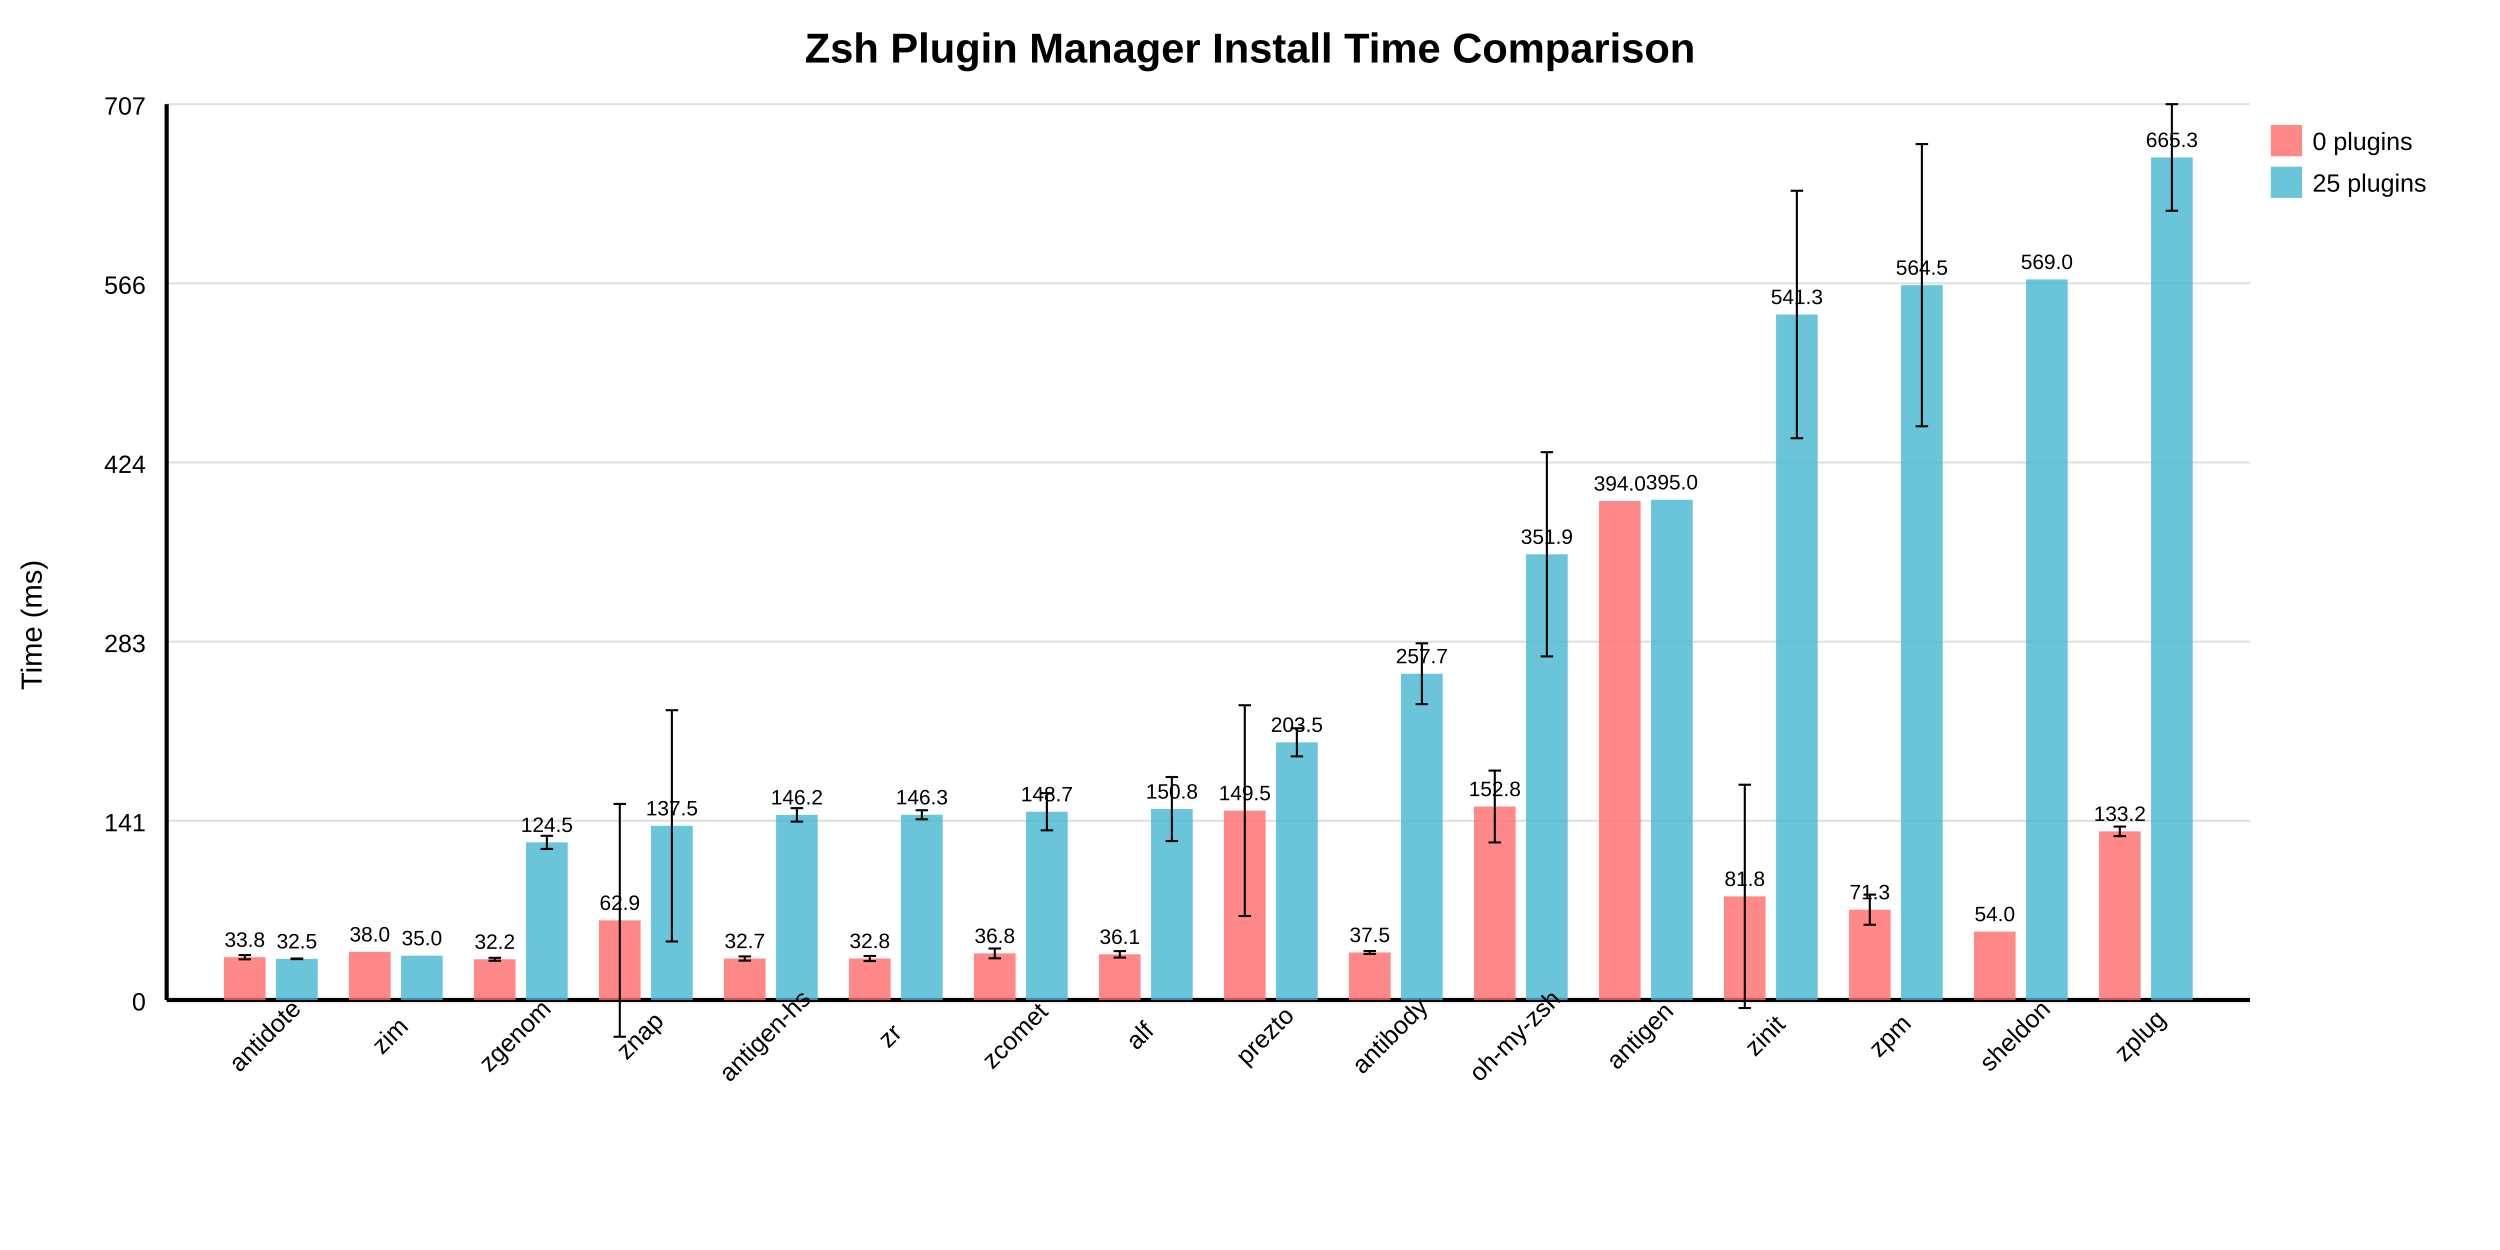
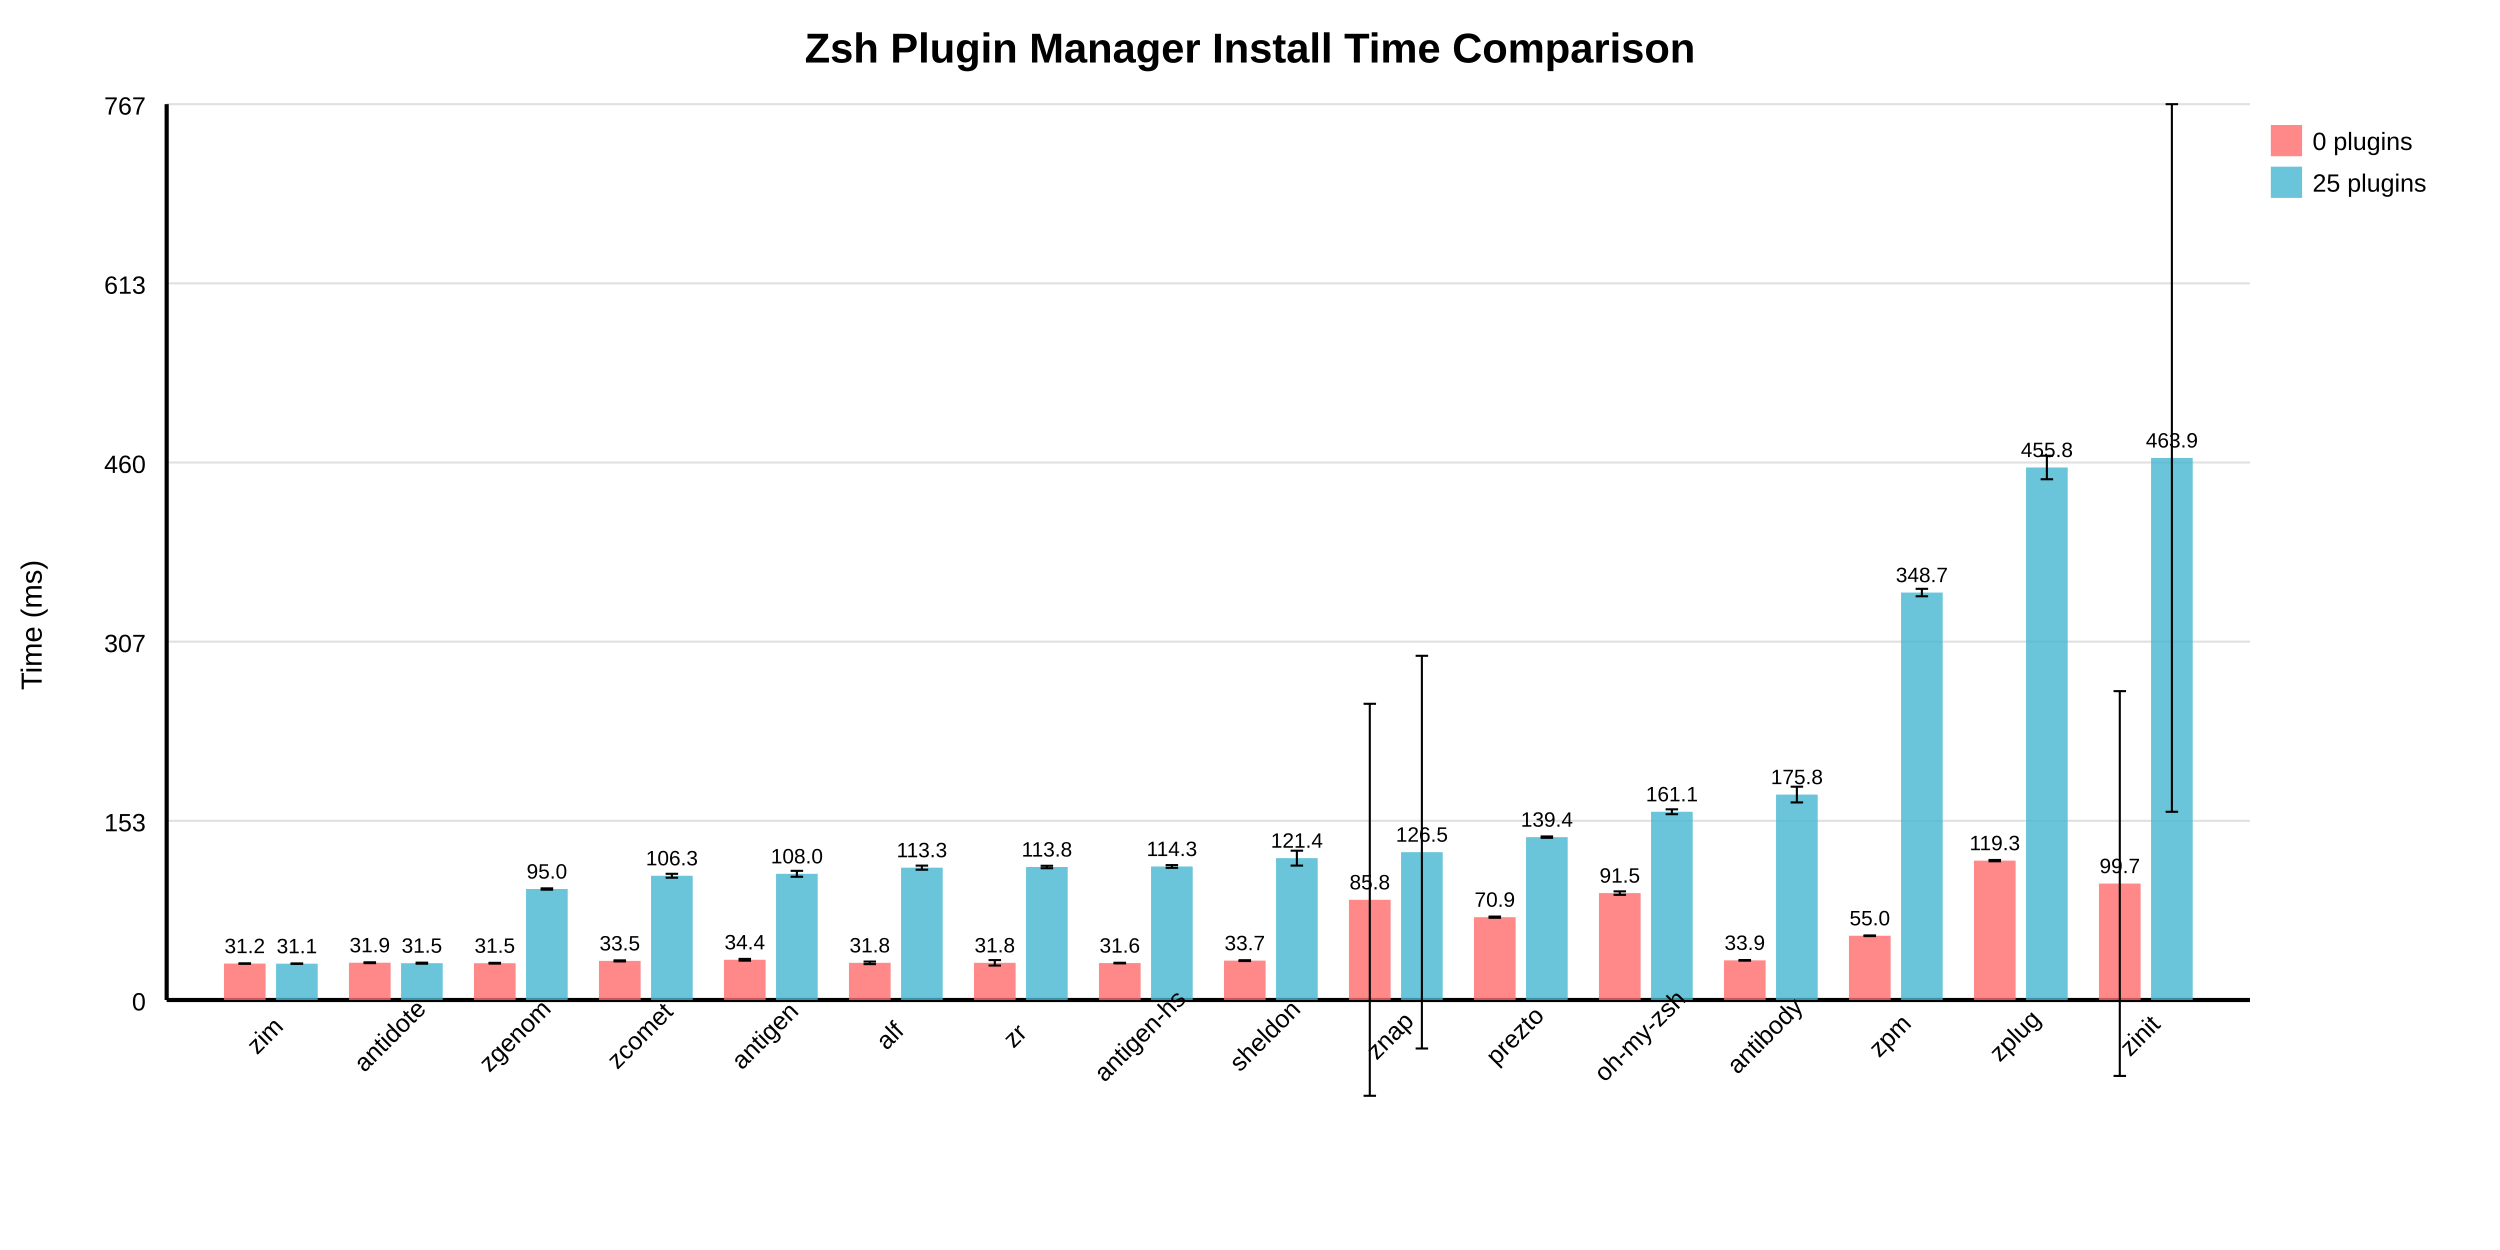
- <svg xmlns="http://www.w3.org/2000/svg" width="1200" height="600" style="background: white">
+ <svg xmlns="http://www.w3.org/2000/svg" width="1200" height="600" style="background: white;">
  <text x="600" y="30" text-anchor="middle" font-size="20" font-weight="bold" font-family="Arial, sans-serif">Zsh Plugin Manager Install Time Comparison</text>
  <line x1="80" y1="480" x2="1080" y2="480" stroke="#e0e0e0" stroke-width="1" />
  <text x="70" y="485" text-anchor="end" font-size="12" font-family="Arial, sans-serif">0</text>
  <line x1="80" y1="394" x2="1080" y2="394" stroke="#e0e0e0" stroke-width="1" />
-   <text x="70" y="399" text-anchor="end" font-size="12" font-family="Arial, sans-serif">141</text>
+   <text x="70" y="399" text-anchor="end" font-size="12" font-family="Arial, sans-serif">153</text>
  <line x1="80" y1="308" x2="1080" y2="308" stroke="#e0e0e0" stroke-width="1" />
-   <text x="70" y="313" text-anchor="end" font-size="12" font-family="Arial, sans-serif">283</text>
+   <text x="70" y="313" text-anchor="end" font-size="12" font-family="Arial, sans-serif">307</text>
  <line x1="80" y1="222" x2="1080" y2="222" stroke="#e0e0e0" stroke-width="1" />
-   <text x="70" y="227" text-anchor="end" font-size="12" font-family="Arial, sans-serif">424</text>
+   <text x="70" y="227" text-anchor="end" font-size="12" font-family="Arial, sans-serif">460</text>
  <line x1="80" y1="136" x2="1080" y2="136" stroke="#e0e0e0" stroke-width="1" />
-   <text x="70" y="141" text-anchor="end" font-size="12" font-family="Arial, sans-serif">566</text>
+   <text x="70" y="141" text-anchor="end" font-size="12" font-family="Arial, sans-serif">613</text>
  <line x1="80" y1="50" x2="1080" y2="50" stroke="#e0e0e0" stroke-width="1" />
-   <text x="70" y="55" text-anchor="end" font-size="12" font-family="Arial, sans-serif">707</text>
+   <text x="70" y="55" text-anchor="end" font-size="12" font-family="Arial, sans-serif">767</text>
  <line x1="80" y1="50" x2="80" y2="480" stroke="black" stroke-width="2" />
  <line x1="80" y1="480" x2="1080" y2="480" stroke="black" stroke-width="2" />
  <text x="20" y="300" text-anchor="middle" font-size="14" font-family="Arial, sans-serif" transform="rotate(-90 20 300)">Time (ms)</text>
-   <rect x="107.5" y="459.462" width="20" height="20.538" fill="#FF6B6B" opacity="0.8" />
-   <text x="117.5" y="454.462" text-anchor="middle" font-size="10" font-family="Arial, sans-serif">33.8</text>
-   <line x1="117.5" y1="458.457" x2="117.5" y2="460.467" stroke="black" stroke-width="1" />
-   <line x1="114.5" y1="458.457" x2="120.5" y2="458.457" stroke="black" stroke-width="1" />
-   <line x1="114.5" y1="460.467" x2="120.5" y2="460.467" stroke="black" stroke-width="1" />
-   <rect x="132.5" y="460.23" width="20" height="19.77" fill="#45B7D1" opacity="0.8" />
-   <text x="142.5" y="455.23" text-anchor="middle" font-size="10" font-family="Arial, sans-serif">32.5</text>
-   <line x1="142.5" y1="460.092" x2="142.5" y2="460.367" stroke="black" stroke-width="1" />
-   <line x1="139.5" y1="460.092" x2="145.5" y2="460.092" stroke="black" stroke-width="1" />
-   <line x1="139.5" y1="460.367" x2="145.5" y2="460.367" stroke="black" stroke-width="1" />
-   <text x="130" y="500" text-anchor="middle" font-size="12" font-family="Arial, sans-serif" transform="rotate(-45 130 500)">antidote</text>
-   <rect x="167.5" y="456.901" width="20" height="23.099" fill="#FF6B6B" opacity="0.8" />
-   <text x="177.5" y="451.901" text-anchor="middle" font-size="10" font-family="Arial, sans-serif">38.0</text>
-   <rect x="192.5" y="458.725" width="20" height="21.275" fill="#45B7D1" opacity="0.8" />
-   <text x="202.5" y="453.725" text-anchor="middle" font-size="10" font-family="Arial, sans-serif">35.0</text>
-   <text x="190" y="500" text-anchor="middle" font-size="12" font-family="Arial, sans-serif" transform="rotate(-45 190 500)">zim</text>
-   <rect x="227.5" y="460.453" width="20" height="19.547" fill="#FF6B6B" opacity="0.8" />
-   <text x="237.5" y="455.453" text-anchor="middle" font-size="10" font-family="Arial, sans-serif">32.2</text>
-   <line x1="237.5" y1="459.753" x2="237.5" y2="461.153" stroke="black" stroke-width="1" />
-   <line x1="234.5" y1="459.753" x2="240.5" y2="459.753" stroke="black" stroke-width="1" />
-   <line x1="234.5" y1="461.153" x2="240.5" y2="461.153" stroke="black" stroke-width="1" />
-   <rect x="252.5" y="404.34" width="20" height="75.66" fill="#45B7D1" opacity="0.8" />
-   <text x="262.5" y="399.34" text-anchor="middle" font-size="10" font-family="Arial, sans-serif">124.5</text>
-   <line x1="262.5" y1="401.195" x2="262.5" y2="407.485" stroke="black" stroke-width="1" />
-   <line x1="259.5" y1="401.195" x2="265.5" y2="401.195" stroke="black" stroke-width="1" />
-   <line x1="259.5" y1="407.485" x2="265.5" y2="407.485" stroke="black" stroke-width="1" />
+   <rect x="107.5" y="462.519" width="20" height="17.481" fill="#FF6B6B" opacity="0.8" />
+   <text x="117.5" y="457.519" text-anchor="middle" font-size="10" font-family="Arial, sans-serif">31.2</text>
+   <line x1="117.5" y1="462.435" x2="117.5" y2="462.604" stroke="black" stroke-width="1" />
+   <line x1="114.5" y1="462.435" x2="120.5" y2="462.435" stroke="black" stroke-width="1" />
+   <line x1="114.5" y1="462.604" x2="120.5" y2="462.604" stroke="black" stroke-width="1" />
+   <rect x="132.5" y="462.566" width="20" height="17.434" fill="#45B7D1" opacity="0.8" />
+   <text x="142.5" y="457.566" text-anchor="middle" font-size="10" font-family="Arial, sans-serif">31.1</text>
+   <line x1="142.5" y1="462.491" x2="142.5" y2="462.64" stroke="black" stroke-width="1" />
+   <line x1="139.5" y1="462.491" x2="145.5" y2="462.491" stroke="black" stroke-width="1" />
+   <line x1="139.5" y1="462.64" x2="145.5" y2="462.64" stroke="black" stroke-width="1" />
+   <text x="130" y="500" text-anchor="middle" font-size="12" font-family="Arial, sans-serif" transform="rotate(-45 130 500)">zim</text>
+   <rect x="167.5" y="462.104" width="20" height="17.896" fill="#FF6B6B" opacity="0.8" />
+   <text x="177.5" y="457.104" text-anchor="middle" font-size="10" font-family="Arial, sans-serif">31.9</text>
+   <line x1="177.5" y1="461.897" x2="177.5" y2="462.31" stroke="black" stroke-width="1" />
+   <line x1="174.5" y1="461.897" x2="180.5" y2="461.897" stroke="black" stroke-width="1" />
+   <line x1="174.5" y1="462.31" x2="180.5" y2="462.31" stroke="black" stroke-width="1" />
+   <rect x="192.5" y="462.327" width="20" height="17.673" fill="#45B7D1" opacity="0.8" />
+   <text x="202.5" y="457.327" text-anchor="middle" font-size="10" font-family="Arial, sans-serif">31.5</text>
+   <line x1="202.5" y1="462.073" x2="202.5" y2="462.581" stroke="black" stroke-width="1" />
+   <line x1="199.5" y1="462.073" x2="205.5" y2="462.073" stroke="black" stroke-width="1" />
+   <line x1="199.5" y1="462.581" x2="205.5" y2="462.581" stroke="black" stroke-width="1" />
+   <text x="190" y="500" text-anchor="middle" font-size="12" font-family="Arial, sans-serif" transform="rotate(-45 190 500)">antidote</text>
+   <rect x="227.5" y="462.35" width="20" height="17.65" fill="#FF6B6B" opacity="0.8" />
+   <text x="237.5" y="457.35" text-anchor="middle" font-size="10" font-family="Arial, sans-serif">31.5</text>
+   <line x1="237.5" y1="462.16" x2="237.5" y2="462.539" stroke="black" stroke-width="1" />
+   <line x1="234.5" y1="462.16" x2="240.5" y2="462.16" stroke="black" stroke-width="1" />
+   <line x1="234.5" y1="462.539" x2="240.5" y2="462.539" stroke="black" stroke-width="1" />
+   <rect x="252.5" y="426.729" width="20" height="53.271" fill="#45B7D1" opacity="0.8" />
+   <text x="262.5" y="421.729" text-anchor="middle" font-size="10" font-family="Arial, sans-serif">95.0</text>
+   <line x1="262.5" y1="426.406" x2="262.5" y2="427.052" stroke="black" stroke-width="1" />
+   <line x1="259.5" y1="426.406" x2="265.5" y2="426.406" stroke="black" stroke-width="1" />
+   <line x1="259.5" y1="427.052" x2="265.5" y2="427.052" stroke="black" stroke-width="1" />
  <text x="250" y="500" text-anchor="middle" font-size="12" font-family="Arial, sans-serif" transform="rotate(-45 250 500)">zgenom</text>
-   <rect x="287.5" y="441.767" width="20" height="38.233" fill="#FF6B6B" opacity="0.8" />
-   <text x="297.5" y="436.767" text-anchor="middle" font-size="10" font-family="Arial, sans-serif">62.9</text>
-   <line x1="297.5" y1="385.889" x2="297.5" y2="497.644" stroke="black" stroke-width="1" />
-   <line x1="294.5" y1="385.889" x2="300.5" y2="385.889" stroke="black" stroke-width="1" />
-   <line x1="294.5" y1="497.644" x2="300.5" y2="497.644" stroke="black" stroke-width="1" />
-   <rect x="312.5" y="396.4" width="20" height="83.6" fill="#45B7D1" opacity="0.8" />
-   <text x="322.5" y="391.4" text-anchor="middle" font-size="10" font-family="Arial, sans-serif">137.5</text>
-   <line x1="322.5" y1="340.899" x2="322.5" y2="451.902" stroke="black" stroke-width="1" />
-   <line x1="319.5" y1="340.899" x2="325.5" y2="340.899" stroke="black" stroke-width="1" />
-   <line x1="319.5" y1="451.902" x2="325.5" y2="451.902" stroke="black" stroke-width="1" />
-   <text x="310" y="500" text-anchor="middle" font-size="12" font-family="Arial, sans-serif" transform="rotate(-45 310 500)">znap</text>
-   <rect x="347.5" y="460.093" width="20" height="19.907" fill="#FF6B6B" opacity="0.8" />
-   <text x="357.5" y="455.093" text-anchor="middle" font-size="10" font-family="Arial, sans-serif">32.7</text>
-   <line x1="357.5" y1="459.086" x2="357.5" y2="461.101" stroke="black" stroke-width="1" />
-   <line x1="354.5" y1="459.086" x2="360.5" y2="459.086" stroke="black" stroke-width="1" />
-   <line x1="354.5" y1="461.101" x2="360.5" y2="461.101" stroke="black" stroke-width="1" />
-   <rect x="372.5" y="391.138" width="20" height="88.862" fill="#45B7D1" opacity="0.8" />
-   <text x="382.5" y="386.138" text-anchor="middle" font-size="10" font-family="Arial, sans-serif">146.2</text>
-   <line x1="382.5" y1="387.904" x2="382.5" y2="394.372" stroke="black" stroke-width="1" />
-   <line x1="379.5" y1="387.904" x2="385.5" y2="387.904" stroke="black" stroke-width="1" />
-   <line x1="379.5" y1="394.372" x2="385.5" y2="394.372" stroke="black" stroke-width="1" />
-   <text x="370" y="500" text-anchor="middle" font-size="12" font-family="Arial, sans-serif" transform="rotate(-45 370 500)">antigen-hs</text>
-   <rect x="407.5" y="460.083" width="20" height="19.917" fill="#FF6B6B" opacity="0.8" />
-   <text x="417.5" y="455.083" text-anchor="middle" font-size="10" font-family="Arial, sans-serif">32.8</text>
-   <line x1="417.5" y1="458.863" x2="417.5" y2="461.304" stroke="black" stroke-width="1" />
-   <line x1="414.5" y1="458.863" x2="420.5" y2="458.863" stroke="black" stroke-width="1" />
-   <line x1="414.5" y1="461.304" x2="420.5" y2="461.304" stroke="black" stroke-width="1" />
-   <rect x="432.5" y="391.091" width="20" height="88.909" fill="#45B7D1" opacity="0.8" />
-   <text x="442.5" y="386.091" text-anchor="middle" font-size="10" font-family="Arial, sans-serif">146.3</text>
-   <line x1="442.5" y1="388.916" x2="442.5" y2="393.265" stroke="black" stroke-width="1" />
-   <line x1="439.5" y1="388.916" x2="445.5" y2="388.916" stroke="black" stroke-width="1" />
-   <line x1="439.5" y1="393.265" x2="445.5" y2="393.265" stroke="black" stroke-width="1" />
-   <text x="430" y="500" text-anchor="middle" font-size="12" font-family="Arial, sans-serif" transform="rotate(-45 430 500)">zr</text>
-   <rect x="467.5" y="457.632" width="20" height="22.368" fill="#FF6B6B" opacity="0.8" />
-   <text x="477.5" y="452.632" text-anchor="middle" font-size="10" font-family="Arial, sans-serif">36.8</text>
-   <line x1="477.5" y1="455.282" x2="477.5" y2="459.983" stroke="black" stroke-width="1" />
-   <line x1="474.5" y1="455.282" x2="480.5" y2="455.282" stroke="black" stroke-width="1" />
-   <line x1="474.5" y1="459.983" x2="480.5" y2="459.983" stroke="black" stroke-width="1" />
-   <rect x="492.5" y="389.63" width="20" height="90.37" fill="#45B7D1" opacity="0.8" />
-   <text x="502.5" y="384.63" text-anchor="middle" font-size="10" font-family="Arial, sans-serif">148.7</text>
-   <line x1="502.5" y1="380.707" x2="502.5" y2="398.553" stroke="black" stroke-width="1" />
-   <line x1="499.5" y1="380.707" x2="505.5" y2="380.707" stroke="black" stroke-width="1" />
-   <line x1="499.5" y1="398.553" x2="505.5" y2="398.553" stroke="black" stroke-width="1" />
-   <text x="490" y="500" text-anchor="middle" font-size="12" font-family="Arial, sans-serif" transform="rotate(-45 490 500)">zcomet</text>
-   <rect x="527.5" y="458.087" width="20" height="21.913" fill="#FF6B6B" opacity="0.8" />
-   <text x="537.5" y="453.087" text-anchor="middle" font-size="10" font-family="Arial, sans-serif">36.1</text>
-   <line x1="537.5" y1="456.544" x2="537.5" y2="459.63" stroke="black" stroke-width="1" />
-   <line x1="534.5" y1="456.544" x2="540.5" y2="456.544" stroke="black" stroke-width="1" />
-   <line x1="534.5" y1="459.63" x2="540.5" y2="459.63" stroke="black" stroke-width="1" />
-   <rect x="552.5" y="388.337" width="20" height="91.663" fill="#45B7D1" opacity="0.8" />
-   <text x="562.5" y="383.337" text-anchor="middle" font-size="10" font-family="Arial, sans-serif">150.8</text>
-   <line x1="562.5" y1="372.963" x2="562.5" y2="403.71" stroke="black" stroke-width="1" />
-   <line x1="559.5" y1="372.963" x2="565.5" y2="372.963" stroke="black" stroke-width="1" />
-   <line x1="559.5" y1="403.71" x2="565.5" y2="403.71" stroke="black" stroke-width="1" />
-   <text x="550" y="500" text-anchor="middle" font-size="12" font-family="Arial, sans-serif" transform="rotate(-45 550 500)">alf</text>
-   <rect x="587.5" y="389.103" width="20" height="90.897" fill="#FF6B6B" opacity="0.8" />
-   <text x="597.5" y="384.103" text-anchor="middle" font-size="10" font-family="Arial, sans-serif">149.5</text>
-   <line x1="597.5" y1="338.519" x2="597.5" y2="439.687" stroke="black" stroke-width="1" />
-   <line x1="594.5" y1="338.519" x2="600.5" y2="338.519" stroke="black" stroke-width="1" />
-   <line x1="594.5" y1="439.687" x2="600.5" y2="439.687" stroke="black" stroke-width="1" />
-   <rect x="612.5" y="356.313" width="20" height="123.687" fill="#45B7D1" opacity="0.8" />
-   <text x="622.5" y="351.313" text-anchor="middle" font-size="10" font-family="Arial, sans-serif">203.5</text>
-   <line x1="622.5" y1="349.562" x2="622.5" y2="363.065" stroke="black" stroke-width="1" />
-   <line x1="619.5" y1="349.562" x2="625.5" y2="349.562" stroke="black" stroke-width="1" />
-   <line x1="619.5" y1="363.065" x2="625.5" y2="363.065" stroke="black" stroke-width="1" />
-   <text x="610" y="500" text-anchor="middle" font-size="12" font-family="Arial, sans-serif" transform="rotate(-45 610 500)">prezto</text>
-   <rect x="647.5" y="457.177" width="20" height="22.823" fill="#FF6B6B" opacity="0.8" />
-   <text x="657.5" y="452.177" text-anchor="middle" font-size="10" font-family="Arial, sans-serif">37.5</text>
-   <line x1="657.5" y1="456.476" x2="657.5" y2="457.878" stroke="black" stroke-width="1" />
-   <line x1="654.5" y1="456.476" x2="660.5" y2="456.476" stroke="black" stroke-width="1" />
-   <line x1="654.5" y1="457.878" x2="660.5" y2="457.878" stroke="black" stroke-width="1" />
-   <rect x="672.5" y="323.38" width="20" height="156.62" fill="#45B7D1" opacity="0.8" />
-   <text x="682.5" y="318.38" text-anchor="middle" font-size="10" font-family="Arial, sans-serif">257.7</text>
-   <line x1="682.5" y1="308.785" x2="682.5" y2="337.976" stroke="black" stroke-width="1" />
-   <line x1="679.5" y1="308.785" x2="685.5" y2="308.785" stroke="black" stroke-width="1" />
-   <line x1="679.5" y1="337.976" x2="685.5" y2="337.976" stroke="black" stroke-width="1" />
-   <text x="670" y="500" text-anchor="middle" font-size="12" font-family="Arial, sans-serif" transform="rotate(-45 670 500)">antibody</text>
-   <rect x="707.5" y="387.133" width="20" height="92.867" fill="#FF6B6B" opacity="0.8" />
-   <text x="717.5" y="382.133" text-anchor="middle" font-size="10" font-family="Arial, sans-serif">152.8</text>
-   <line x1="717.5" y1="369.887" x2="717.5" y2="404.378" stroke="black" stroke-width="1" />
-   <line x1="714.5" y1="369.887" x2="720.5" y2="369.887" stroke="black" stroke-width="1" />
-   <line x1="714.5" y1="404.378" x2="720.5" y2="404.378" stroke="black" stroke-width="1" />
-   <rect x="732.5" y="266.067" width="20" height="213.933" fill="#45B7D1" opacity="0.8" />
-   <text x="742.5" y="261.067" text-anchor="middle" font-size="10" font-family="Arial, sans-serif">351.9</text>
-   <line x1="742.5" y1="217.049" x2="742.5" y2="315.084" stroke="black" stroke-width="1" />
-   <line x1="739.5" y1="217.049" x2="745.5" y2="217.049" stroke="black" stroke-width="1" />
-   <line x1="739.5" y1="315.084" x2="745.5" y2="315.084" stroke="black" stroke-width="1" />
-   <text x="730" y="500" text-anchor="middle" font-size="12" font-family="Arial, sans-serif" transform="rotate(-45 730 500)">oh-my-zsh</text>
-   <rect x="767.5" y="240.504" width="20" height="239.496" fill="#FF6B6B" opacity="0.8" />
-   <text x="777.5" y="235.504" text-anchor="middle" font-size="10" font-family="Arial, sans-serif">394.0</text>
-   <rect x="792.5" y="239.896" width="20" height="240.104" fill="#45B7D1" opacity="0.8" />
-   <text x="802.5" y="234.896" text-anchor="middle" font-size="10" font-family="Arial, sans-serif">395.0</text>
-   <text x="790" y="500" text-anchor="middle" font-size="12" font-family="Arial, sans-serif" transform="rotate(-45 790 500)">antigen</text>
-   <rect x="827.5" y="430.263" width="20" height="49.737" fill="#FF6B6B" opacity="0.8" />
-   <text x="837.5" y="425.263" text-anchor="middle" font-size="10" font-family="Arial, sans-serif">81.8</text>
-   <line x1="837.5" y1="376.665" x2="837.5" y2="483.861" stroke="black" stroke-width="1" />
-   <line x1="834.5" y1="376.665" x2="840.5" y2="376.665" stroke="black" stroke-width="1" />
-   <line x1="834.5" y1="483.861" x2="840.5" y2="483.861" stroke="black" stroke-width="1" />
-   <rect x="852.5" y="150.958" width="20" height="329.042" fill="#45B7D1" opacity="0.8" />
-   <text x="862.5" y="145.958" text-anchor="middle" font-size="10" font-family="Arial, sans-serif">541.3</text>
-   <line x1="862.5" y1="91.563" x2="862.5" y2="210.352" stroke="black" stroke-width="1" />
-   <line x1="859.5" y1="91.563" x2="865.5" y2="91.563" stroke="black" stroke-width="1" />
-   <line x1="859.5" y1="210.352" x2="865.5" y2="210.352" stroke="black" stroke-width="1" />
-   <text x="850" y="500" text-anchor="middle" font-size="12" font-family="Arial, sans-serif" transform="rotate(-45 850 500)">zinit</text>
-   <rect x="887.5" y="436.651" width="20" height="43.349" fill="#FF6B6B" opacity="0.8" />
-   <text x="897.5" y="431.651" text-anchor="middle" font-size="10" font-family="Arial, sans-serif">71.3</text>
-   <line x1="897.5" y1="429.422" x2="897.5" y2="443.88" stroke="black" stroke-width="1" />
-   <line x1="894.5" y1="429.422" x2="900.5" y2="429.422" stroke="black" stroke-width="1" />
-   <line x1="894.5" y1="443.88" x2="900.5" y2="443.88" stroke="black" stroke-width="1" />
-   <rect x="912.5" y="136.887" width="20" height="343.113" fill="#45B7D1" opacity="0.8" />
-   <text x="922.5" y="131.887" text-anchor="middle" font-size="10" font-family="Arial, sans-serif">564.5</text>
-   <line x1="922.5" y1="69.159" x2="922.5" y2="204.614" stroke="black" stroke-width="1" />
-   <line x1="919.5" y1="69.159" x2="925.5" y2="69.159" stroke="black" stroke-width="1" />
-   <line x1="919.5" y1="204.614" x2="925.5" y2="204.614" stroke="black" stroke-width="1" />
+   <rect x="287.5" y="461.23" width="20" height="18.77" fill="#FF6B6B" opacity="0.8" />
+   <text x="297.5" y="456.23" text-anchor="middle" font-size="10" font-family="Arial, sans-serif">33.5</text>
+   <line x1="297.5" y1="460.968" x2="297.5" y2="461.492" stroke="black" stroke-width="1" />
+   <line x1="294.5" y1="460.968" x2="300.5" y2="460.968" stroke="black" stroke-width="1" />
+   <line x1="294.5" y1="461.492" x2="300.5" y2="461.492" stroke="black" stroke-width="1" />
+   <rect x="312.5" y="420.366" width="20" height="59.634" fill="#45B7D1" opacity="0.8" />
+   <text x="322.5" y="415.366" text-anchor="middle" font-size="10" font-family="Arial, sans-serif">106.3</text>
+   <line x1="322.5" y1="419.427" x2="322.5" y2="421.304" stroke="black" stroke-width="1" />
+   <line x1="319.5" y1="419.427" x2="325.5" y2="419.427" stroke="black" stroke-width="1" />
+   <line x1="319.5" y1="421.304" x2="325.5" y2="421.304" stroke="black" stroke-width="1" />
+   <text x="310" y="500" text-anchor="middle" font-size="12" font-family="Arial, sans-serif" transform="rotate(-45 310 500)">zcomet</text>
+   <rect x="347.5" y="460.699" width="20" height="19.301" fill="#FF6B6B" opacity="0.8" />
+   <text x="357.5" y="455.699" text-anchor="middle" font-size="10" font-family="Arial, sans-serif">34.4</text>
+   <line x1="357.5" y1="460.274" x2="357.5" y2="461.124" stroke="black" stroke-width="1" />
+   <line x1="354.5" y1="460.274" x2="360.5" y2="460.274" stroke="black" stroke-width="1" />
+   <line x1="354.5" y1="461.124" x2="360.5" y2="461.124" stroke="black" stroke-width="1" />
+   <rect x="372.5" y="419.425" width="20" height="60.575" fill="#45B7D1" opacity="0.8" />
+   <text x="382.5" y="414.425" text-anchor="middle" font-size="10" font-family="Arial, sans-serif">108.0</text>
+   <line x1="382.5" y1="418.004" x2="382.5" y2="420.846" stroke="black" stroke-width="1" />
+   <line x1="379.5" y1="418.004" x2="385.5" y2="418.004" stroke="black" stroke-width="1" />
+   <line x1="379.5" y1="420.846" x2="385.5" y2="420.846" stroke="black" stroke-width="1" />
+   <text x="370" y="500" text-anchor="middle" font-size="12" font-family="Arial, sans-serif" transform="rotate(-45 370 500)">antigen</text>
+   <rect x="407.5" y="462.165" width="20" height="17.835" fill="#FF6B6B" opacity="0.8" />
+   <text x="417.5" y="457.165" text-anchor="middle" font-size="10" font-family="Arial, sans-serif">31.8</text>
+   <line x1="417.5" y1="461.555" x2="417.5" y2="462.776" stroke="black" stroke-width="1" />
+   <line x1="414.5" y1="461.555" x2="420.5" y2="461.555" stroke="black" stroke-width="1" />
+   <line x1="414.5" y1="462.776" x2="420.5" y2="462.776" stroke="black" stroke-width="1" />
+   <rect x="432.5" y="416.477" width="20" height="63.523" fill="#45B7D1" opacity="0.8" />
+   <text x="442.5" y="411.477" text-anchor="middle" font-size="10" font-family="Arial, sans-serif">113.3</text>
+   <line x1="442.5" y1="415.497" x2="442.5" y2="417.456" stroke="black" stroke-width="1" />
+   <line x1="439.5" y1="415.497" x2="445.5" y2="415.497" stroke="black" stroke-width="1" />
+   <line x1="439.5" y1="417.456" x2="445.5" y2="417.456" stroke="black" stroke-width="1" />
+   <text x="430" y="500" text-anchor="middle" font-size="12" font-family="Arial, sans-serif" transform="rotate(-45 430 500)">alf</text>
+   <rect x="467.5" y="462.148" width="20" height="17.852" fill="#FF6B6B" opacity="0.8" />
+   <text x="477.5" y="457.148" text-anchor="middle" font-size="10" font-family="Arial, sans-serif">31.8</text>
+   <line x1="477.5" y1="460.845" x2="477.5" y2="463.451" stroke="black" stroke-width="1" />
+   <line x1="474.5" y1="460.845" x2="480.5" y2="460.845" stroke="black" stroke-width="1" />
+   <line x1="474.5" y1="463.451" x2="480.5" y2="463.451" stroke="black" stroke-width="1" />
+   <rect x="492.5" y="416.16" width="20" height="63.84" fill="#45B7D1" opacity="0.8" />
+   <text x="502.5" y="411.16" text-anchor="middle" font-size="10" font-family="Arial, sans-serif">113.8</text>
+   <line x1="502.5" y1="415.572" x2="502.5" y2="416.748" stroke="black" stroke-width="1" />
+   <line x1="499.5" y1="415.572" x2="505.5" y2="415.572" stroke="black" stroke-width="1" />
+   <line x1="499.5" y1="416.748" x2="505.5" y2="416.748" stroke="black" stroke-width="1" />
+   <text x="490" y="500" text-anchor="middle" font-size="12" font-family="Arial, sans-serif" transform="rotate(-45 490 500)">zr</text>
+   <rect x="527.5" y="462.272" width="20" height="17.728" fill="#FF6B6B" opacity="0.8" />
+   <text x="537.5" y="457.272" text-anchor="middle" font-size="10" font-family="Arial, sans-serif">31.6</text>
+   <line x1="537.5" y1="462.124" x2="537.5" y2="462.42" stroke="black" stroke-width="1" />
+   <line x1="534.5" y1="462.124" x2="540.5" y2="462.124" stroke="black" stroke-width="1" />
+   <line x1="534.5" y1="462.42" x2="540.5" y2="462.42" stroke="black" stroke-width="1" />
+   <rect x="552.5" y="415.905" width="20" height="64.095" fill="#45B7D1" opacity="0.8" />
+   <text x="562.5" y="410.905" text-anchor="middle" font-size="10" font-family="Arial, sans-serif">114.3</text>
+   <line x1="562.5" y1="415.244" x2="562.5" y2="416.567" stroke="black" stroke-width="1" />
+   <line x1="559.5" y1="415.244" x2="565.5" y2="415.244" stroke="black" stroke-width="1" />
+   <line x1="559.5" y1="416.567" x2="565.5" y2="416.567" stroke="black" stroke-width="1" />
+   <text x="550" y="500" text-anchor="middle" font-size="12" font-family="Arial, sans-serif" transform="rotate(-45 550 500)">antigen-hs</text>
+   <rect x="587.5" y="461.098" width="20" height="18.902" fill="#FF6B6B" opacity="0.8" />
+   <text x="597.5" y="456.098" text-anchor="middle" font-size="10" font-family="Arial, sans-serif">33.7</text>
+   <line x1="597.5" y1="460.892" x2="597.5" y2="461.303" stroke="black" stroke-width="1" />
+   <line x1="594.5" y1="460.892" x2="600.5" y2="460.892" stroke="black" stroke-width="1" />
+   <line x1="594.5" y1="461.303" x2="600.5" y2="461.303" stroke="black" stroke-width="1" />
+   <rect x="612.5" y="411.909" width="20" height="68.091" fill="#45B7D1" opacity="0.8" />
+   <text x="622.5" y="406.909" text-anchor="middle" font-size="10" font-family="Arial, sans-serif">121.4</text>
+   <line x1="622.5" y1="408.334" x2="622.5" y2="415.484" stroke="black" stroke-width="1" />
+   <line x1="619.5" y1="408.334" x2="625.5" y2="408.334" stroke="black" stroke-width="1" />
+   <line x1="619.5" y1="415.484" x2="625.5" y2="415.484" stroke="black" stroke-width="1" />
+   <text x="610" y="500" text-anchor="middle" font-size="12" font-family="Arial, sans-serif" transform="rotate(-45 610 500)">sheldon</text>
+   <rect x="647.5" y="431.901" width="20" height="48.099" fill="#FF6B6B" opacity="0.8" />
+   <text x="657.5" y="426.901" text-anchor="middle" font-size="10" font-family="Arial, sans-serif">85.8</text>
+   <line x1="657.5" y1="337.823" x2="657.5" y2="525.978" stroke="black" stroke-width="1" />
+   <line x1="654.5" y1="337.823" x2="660.5" y2="337.823" stroke="black" stroke-width="1" />
+   <line x1="654.5" y1="525.978" x2="660.5" y2="525.978" stroke="black" stroke-width="1" />
+   <rect x="672.5" y="409.033" width="20" height="70.967" fill="#45B7D1" opacity="0.8" />
+   <text x="682.5" y="404.033" text-anchor="middle" font-size="10" font-family="Arial, sans-serif">126.5</text>
+   <line x1="682.5" y1="314.786" x2="682.5" y2="503.28" stroke="black" stroke-width="1" />
+   <line x1="679.5" y1="314.786" x2="685.5" y2="314.786" stroke="black" stroke-width="1" />
+   <line x1="679.5" y1="503.28" x2="685.5" y2="503.28" stroke="black" stroke-width="1" />
+   <text x="670" y="500" text-anchor="middle" font-size="12" font-family="Arial, sans-serif" transform="rotate(-45 670 500)">znap</text>
+   <rect x="707.5" y="440.249" width="20" height="39.751" fill="#FF6B6B" opacity="0.8" />
+   <text x="717.5" y="435.249" text-anchor="middle" font-size="10" font-family="Arial, sans-serif">70.9</text>
+   <line x1="717.5" y1="439.954" x2="717.5" y2="440.544" stroke="black" stroke-width="1" />
+   <line x1="714.5" y1="439.954" x2="720.5" y2="439.954" stroke="black" stroke-width="1" />
+   <line x1="714.5" y1="440.544" x2="720.5" y2="440.544" stroke="black" stroke-width="1" />
+   <rect x="732.5" y="401.83" width="20" height="78.17" fill="#45B7D1" opacity="0.8" />
+   <text x="742.5" y="396.83" text-anchor="middle" font-size="10" font-family="Arial, sans-serif">139.4</text>
+   <line x1="742.5" y1="401.495" x2="742.5" y2="402.165" stroke="black" stroke-width="1" />
+   <line x1="739.5" y1="401.495" x2="745.5" y2="401.495" stroke="black" stroke-width="1" />
+   <line x1="739.5" y1="402.165" x2="745.5" y2="402.165" stroke="black" stroke-width="1" />
+   <text x="730" y="500" text-anchor="middle" font-size="12" font-family="Arial, sans-serif" transform="rotate(-45 730 500)">prezto</text>
+   <rect x="767.5" y="428.69" width="20" height="51.31" fill="#FF6B6B" opacity="0.8" />
+   <text x="777.5" y="423.69" text-anchor="middle" font-size="10" font-family="Arial, sans-serif">91.5</text>
+   <line x1="777.5" y1="427.851" x2="777.5" y2="429.529" stroke="black" stroke-width="1" />
+   <line x1="774.5" y1="427.851" x2="780.5" y2="427.851" stroke="black" stroke-width="1" />
+   <line x1="774.5" y1="429.529" x2="780.5" y2="429.529" stroke="black" stroke-width="1" />
+   <rect x="792.5" y="389.641" width="20" height="90.359" fill="#45B7D1" opacity="0.8" />
+   <text x="802.5" y="384.641" text-anchor="middle" font-size="10" font-family="Arial, sans-serif">161.1</text>
+   <line x1="802.5" y1="388.473" x2="802.5" y2="390.81" stroke="black" stroke-width="1" />
+   <line x1="799.5" y1="388.473" x2="805.5" y2="388.473" stroke="black" stroke-width="1" />
+   <line x1="799.5" y1="390.81" x2="805.5" y2="390.81" stroke="black" stroke-width="1" />
+   <text x="790" y="500" text-anchor="middle" font-size="12" font-family="Arial, sans-serif" transform="rotate(-45 790 500)">oh-my-zsh</text>
+   <rect x="827.5" y="460.962" width="20" height="19.038" fill="#FF6B6B" opacity="0.8" />
+   <text x="837.5" y="455.962" text-anchor="middle" font-size="10" font-family="Arial, sans-serif">33.9</text>
+   <line x1="837.5" y1="460.82" x2="837.5" y2="461.104" stroke="black" stroke-width="1" />
+   <line x1="834.5" y1="460.82" x2="840.5" y2="460.82" stroke="black" stroke-width="1" />
+   <line x1="834.5" y1="461.104" x2="840.5" y2="461.104" stroke="black" stroke-width="1" />
+   <rect x="852.5" y="381.394" width="20" height="98.606" fill="#45B7D1" opacity="0.8" />
+   <text x="862.5" y="376.394" text-anchor="middle" font-size="10" font-family="Arial, sans-serif">175.8</text>
+   <line x1="862.5" y1="377.616" x2="862.5" y2="385.172" stroke="black" stroke-width="1" />
+   <line x1="859.5" y1="377.616" x2="865.5" y2="377.616" stroke="black" stroke-width="1" />
+   <line x1="859.5" y1="385.172" x2="865.5" y2="385.172" stroke="black" stroke-width="1" />
+   <text x="850" y="500" text-anchor="middle" font-size="12" font-family="Arial, sans-serif" transform="rotate(-45 850 500)">antibody</text>
+   <rect x="887.5" y="449.166" width="20" height="30.834" fill="#FF6B6B" opacity="0.8" />
+   <text x="897.5" y="444.166" text-anchor="middle" font-size="10" font-family="Arial, sans-serif">55.0</text>
+   <line x1="897.5" y1="449.008" x2="897.5" y2="449.324" stroke="black" stroke-width="1" />
+   <line x1="894.5" y1="449.008" x2="900.5" y2="449.008" stroke="black" stroke-width="1" />
+   <line x1="894.5" y1="449.324" x2="900.5" y2="449.324" stroke="black" stroke-width="1" />
+   <rect x="912.5" y="284.427" width="20" height="195.573" fill="#45B7D1" opacity="0.8" />
+   <text x="922.5" y="279.427" text-anchor="middle" font-size="10" font-family="Arial, sans-serif">348.7</text>
+   <line x1="922.5" y1="282.639" x2="922.5" y2="286.214" stroke="black" stroke-width="1" />
+   <line x1="919.5" y1="282.639" x2="925.5" y2="282.639" stroke="black" stroke-width="1" />
+   <line x1="919.5" y1="286.214" x2="925.5" y2="286.214" stroke="black" stroke-width="1" />
  <text x="910" y="500" text-anchor="middle" font-size="12" font-family="Arial, sans-serif" transform="rotate(-45 910 500)">zpm</text>
-   <rect x="947.5" y="447.176" width="20" height="32.824" fill="#FF6B6B" opacity="0.8" />
-   <text x="957.5" y="442.176" text-anchor="middle" font-size="10" font-family="Arial, sans-serif">54.0</text>
-   <rect x="972.5" y="134.129" width="20" height="345.871" fill="#45B7D1" opacity="0.8" />
-   <text x="982.5" y="129.129" text-anchor="middle" font-size="10" font-family="Arial, sans-serif">569.0</text>
-   <text x="970" y="500" text-anchor="middle" font-size="12" font-family="Arial, sans-serif" transform="rotate(-45 970 500)">sheldon</text>
-   <rect x="1007.5" y="399.058" width="20" height="80.942" fill="#FF6B6B" opacity="0.8" />
-   <text x="1017.5" y="394.058" text-anchor="middle" font-size="10" font-family="Arial, sans-serif">133.2</text>
-   <line x1="1017.5" y1="396.766" x2="1017.5" y2="401.351" stroke="black" stroke-width="1" />
-   <line x1="1014.5" y1="396.766" x2="1020.5" y2="396.766" stroke="black" stroke-width="1" />
-   <line x1="1014.5" y1="401.351" x2="1020.5" y2="401.351" stroke="black" stroke-width="1" />
-   <rect x="1032.5" y="75.58" width="20" height="404.42" fill="#45B7D1" opacity="0.8" />
-   <text x="1042.5" y="70.58" text-anchor="middle" font-size="10" font-family="Arial, sans-serif">665.3</text>
-   <line x1="1042.5" y1="50" x2="1042.5" y2="101.16" stroke="black" stroke-width="1" />
+   <rect x="947.5" y="413.102" width="20" height="66.898" fill="#FF6B6B" opacity="0.8" />
+   <text x="957.5" y="408.102" text-anchor="middle" font-size="10" font-family="Arial, sans-serif">119.3</text>
+   <line x1="957.5" y1="412.787" x2="957.5" y2="413.416" stroke="black" stroke-width="1" />
+   <line x1="954.5" y1="412.787" x2="960.5" y2="412.787" stroke="black" stroke-width="1" />
+   <line x1="954.5" y1="413.416" x2="960.5" y2="413.416" stroke="black" stroke-width="1" />
+   <rect x="972.5" y="224.393" width="20" height="255.607" fill="#45B7D1" opacity="0.8" />
+   <text x="982.5" y="219.393" text-anchor="middle" font-size="10" font-family="Arial, sans-serif">455.8</text>
+   <line x1="982.5" y1="218.749" x2="982.5" y2="230.037" stroke="black" stroke-width="1" />
+   <line x1="979.5" y1="218.749" x2="985.5" y2="218.749" stroke="black" stroke-width="1" />
+   <line x1="979.5" y1="230.037" x2="985.5" y2="230.037" stroke="black" stroke-width="1" />
+   <text x="970" y="500" text-anchor="middle" font-size="12" font-family="Arial, sans-serif" transform="rotate(-45 970 500)">zplug</text>
+   <rect x="1007.5" y="424.099" width="20" height="55.901" fill="#FF6B6B" opacity="0.8" />
+   <text x="1017.5" y="419.099" text-anchor="middle" font-size="10" font-family="Arial, sans-serif">99.7</text>
+   <line x1="1017.5" y1="331.75" x2="1017.5" y2="516.448" stroke="black" stroke-width="1" />
+   <line x1="1014.5" y1="331.75" x2="1020.5" y2="331.75" stroke="black" stroke-width="1" />
+   <line x1="1014.5" y1="516.448" x2="1020.5" y2="516.448" stroke="black" stroke-width="1" />
+   <rect x="1032.5" y="219.829" width="20" height="260.171" fill="#45B7D1" opacity="0.8" />
+   <text x="1042.5" y="214.829" text-anchor="middle" font-size="10" font-family="Arial, sans-serif">463.9</text>
+   <line x1="1042.5" y1="50" x2="1042.5" y2="389.659" stroke="black" stroke-width="1" />
  <line x1="1039.5" y1="50" x2="1045.5" y2="50" stroke="black" stroke-width="1" />
-   <line x1="1039.5" y1="101.16" x2="1045.5" y2="101.16" stroke="black" stroke-width="1" />
-   <text x="1030" y="500" text-anchor="middle" font-size="12" font-family="Arial, sans-serif" transform="rotate(-45 1030 500)">zplug</text>
+   <line x1="1039.5" y1="389.659" x2="1045.5" y2="389.659" stroke="black" stroke-width="1" />
+   <text x="1030" y="500" text-anchor="middle" font-size="12" font-family="Arial, sans-serif" transform="rotate(-45 1030 500)">zinit</text>
  <rect x="1090" y="60" width="15" height="15" fill="#FF6B6B" opacity="0.8" />
  <text x="1110" y="72" font-size="12" font-family="Arial, sans-serif">0 plugins</text>
  <rect x="1090" y="80" width="15" height="15" fill="#45B7D1" opacity="0.8" />
  <text x="1110" y="92" font-size="12" font-family="Arial, sans-serif">25 plugins</text>
</svg>
